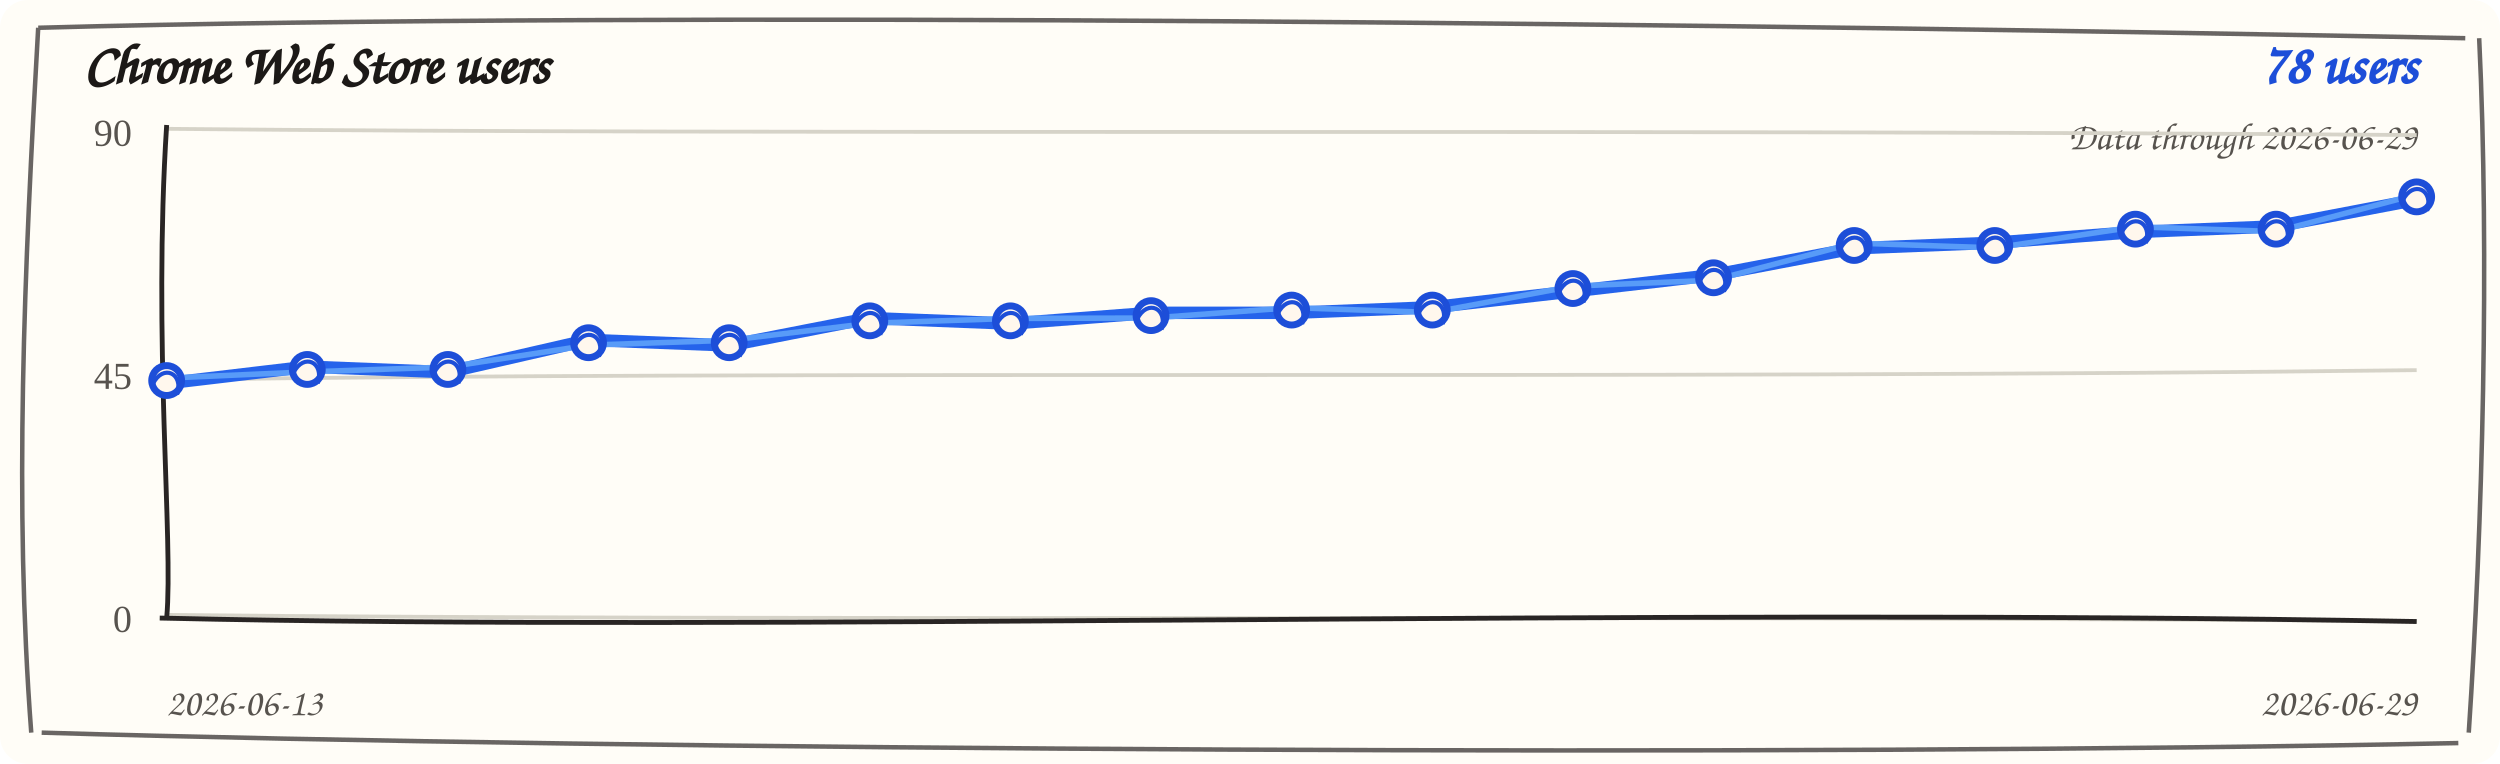
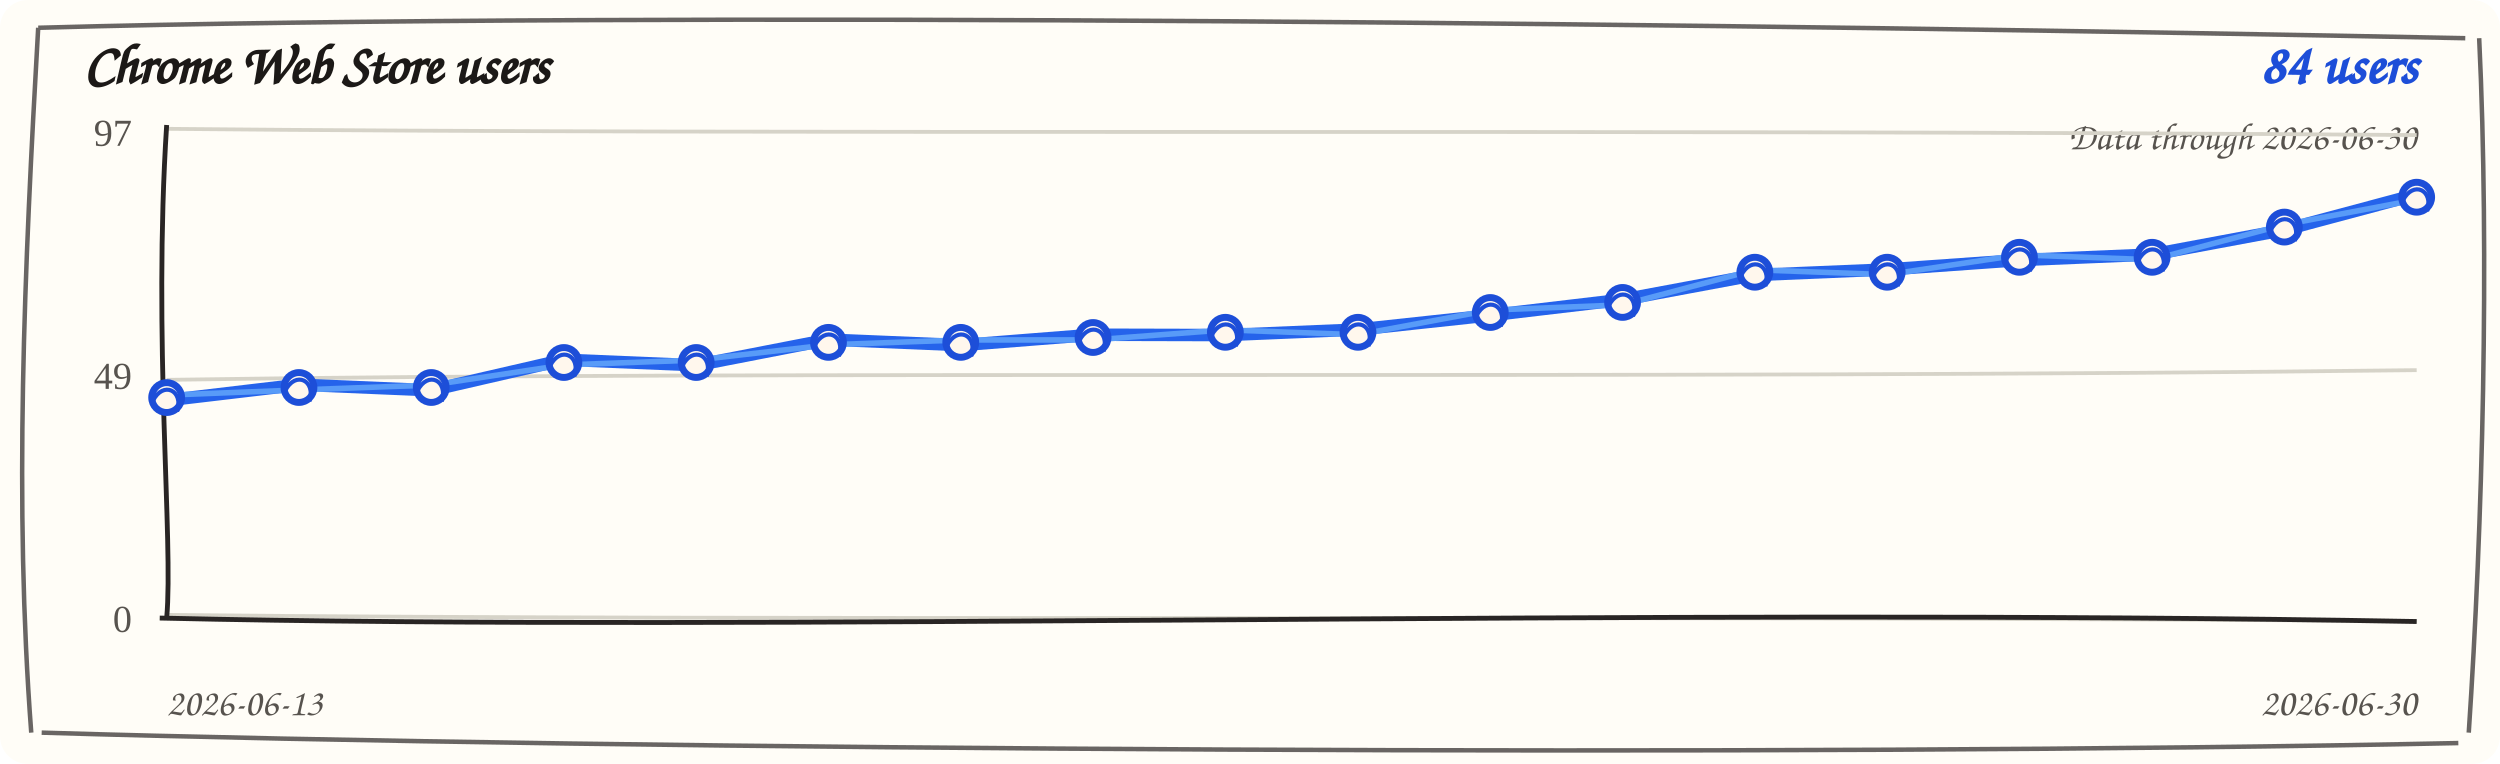
<svg xmlns="http://www.w3.org/2000/svg" width="720" height="220" viewBox="0 0 720 220" role="img" aria-label="Chrome Web Store users trend">
  <rect width="720" height="220" rx="8" fill="#fffdf7" />
  <path d="M 11 8 C 190 3, 512 7, 710 11 M 714 11 C 717 74, 715 151, 711 211 M 708 214 C 523 218, 177 216, 12 211 M 9 211 C 4 145, 7 78, 11 8" fill="none" stroke="#292524" stroke-width="1.3" opacity="0.7" />
  <text x="24" y="24" fill="#1c1917" font-family="'Comic Sans MS', 'Segoe Print', cursive" font-size="16" font-weight="700">Chrome Web Store users</text>
-   <text x="696" y="24" fill="#1d4ed8" font-family="'Comic Sans MS', 'Segoe Print', cursive" font-size="16" font-weight="700" text-anchor="end">78 users</text>
-   <text x="696" y="43" fill="#57534e" font-family="'Comic Sans MS', 'Segoe Print', cursive" font-size="11" text-anchor="end">Data through 2026-06-29</text>
+   <text x="696" y="24" fill="#1d4ed8" font-family="'Comic Sans MS', 'Segoe Print', cursive" font-size="16" font-weight="700" text-anchor="end">84 users</text>
+   <text x="696" y="43" fill="#57534e" font-family="'Comic Sans MS', 'Segoe Print', cursive" font-size="11" text-anchor="end">Data through 2026-06-30</text>
  <g>
    <path d="M 48 37.1 C 228 38.9, 468 37.1, 696 38.9" fill="none" stroke="#d6d3c8" stroke-width="1.1" />
-     <text x="38" y="42" text-anchor="end" fill="#57534e" font-size="11">90</text>
+     <text x="38" y="42" text-anchor="end" fill="#57534e" font-size="11">97</text>
  </g>
  <g>
    <path d="M 48 109.4 C 228 106.6, 468 109.4, 696 106.6" fill="none" stroke="#d6d3c8" stroke-width="1.1" />
-     <text x="38" y="112" text-anchor="end" fill="#57534e" font-size="11">45</text>
+     <text x="38" y="112" text-anchor="end" fill="#57534e" font-size="11">49</text>
  </g>
  <g>
    <path d="M 48 177.1 C 228 178.9, 468 177.1, 696 178.9" fill="none" stroke="#d6d3c8" stroke-width="1.1" />
    <text x="38" y="182" text-anchor="end" fill="#57534e" font-size="11">0</text>
  </g>
  <path d="M 48 36 C 44 98, 50 156, 48 178" fill="none" stroke="#292524" stroke-width="1.4" />
  <path d="M 46 178 C 218 182, 478 175, 696 179" fill="none" stroke="#292524" stroke-width="1.4" />
-   <path d="M 48.0 110.4 L 88.5 105.6 L 129.0 107.2 L 169.5 97.9 L 210.0 99.5 L 250.5 91.6 L 291.0 93.2 L 331.5 90.1 L 372.0 90.1 L 412.5 88.5 L 453.0 83.9 L 493.5 79.2 L 534.0 71.5 L 574.5 69.9 L 615.0 66.8 L 655.5 65.2 L 696.0 57.5" fill="none" stroke="#2563eb" stroke-width="3.6" stroke-linecap="round" stroke-linejoin="round" />
-   <path d="M 48.0 108.9 L 88.5 107.1 L 129.0 105.7 L 169.5 99.4 L 210.0 98.0 L 250.5 93.1 L 291.0 91.7 L 331.5 91.6 L 372.0 88.6 L 412.5 90.0 L 453.0 82.4 L 493.5 80.7 L 534.0 70.0 L 574.5 71.4 L 615.0 65.3 L 655.5 66.7 L 696.0 56.0" fill="none" stroke="#60a5fa" stroke-width="1.6" stroke-linecap="round" stroke-linejoin="round" opacity="0.85" />
+   <path d="M 48.0 115.3 L 86.1 110.8 L 124.2 112.4 L 162.4 103.6 L 200.5 105.2 L 238.6 97.8 L 276.7 99.4 L 314.8 96.4 L 352.9 96.5 L 391.1 94.9 L 429.2 90.8 L 467.3 86.3 L 505.4 79.2 L 543.5 77.6 L 581.6 74.9 L 619.8 73.3 L 657.9 66.2 L 696.0 56.0" fill="none" stroke="#2563eb" stroke-width="3.6" stroke-linecap="round" stroke-linejoin="round" />
+   <path d="M 48.0 113.8 L 86.1 112.3 L 124.2 110.9 L 162.4 105.1 L 200.5 103.7 L 238.6 99.3 L 276.7 97.9 L 314.8 97.9 L 352.9 95.0 L 391.1 96.4 L 429.2 89.3 L 467.3 87.8 L 505.4 77.7 L 543.5 79.1 L 581.6 73.4 L 619.8 74.8 L 657.9 64.7 L 696.0 57.5" fill="none" stroke="#60a5fa" stroke-width="1.6" stroke-linecap="round" stroke-linejoin="round" opacity="0.85" />
  <g>
-     <circle cx="48.0" cy="109.6" r="4.3" fill="#fff7ed" stroke="#1d4ed8" stroke-width="2" />
-     <path d="M 44.0 110.6 C 47.0 104.6, 53.0 107.6, 51.0 113.6" fill="none" stroke="#1d4ed8" stroke-width="1.2" />
+     <circle cx="48.0" cy="114.5" r="4.3" fill="#fff7ed" stroke="#1d4ed8" stroke-width="2" />
+     <path d="M 44.0 115.5 C 47.0 109.5, 53.0 112.5, 51.0 118.5" fill="none" stroke="#1d4ed8" stroke-width="1.2" />
  </g>
  <g>
-     <circle cx="88.5" cy="106.4" r="4.3" fill="#fff7ed" stroke="#1d4ed8" stroke-width="2" />
-     <path d="M 84.5 107.4 C 87.5 101.4, 93.5 104.4, 91.5 110.4" fill="none" stroke="#1d4ed8" stroke-width="1.2" />
+     <circle cx="86.1" cy="111.6" r="4.3" fill="#fff7ed" stroke="#1d4ed8" stroke-width="2" />
+     <path d="M 82.1 112.6 C 85.1 106.6, 91.1 109.6, 89.1 115.6" fill="none" stroke="#1d4ed8" stroke-width="1.2" />
  </g>
  <g>
-     <circle cx="129.0" cy="106.4" r="4.3" fill="#fff7ed" stroke="#1d4ed8" stroke-width="2" />
-     <path d="M 125.0 107.4 C 128.0 101.4, 134.0 104.4, 132.0 110.4" fill="none" stroke="#1d4ed8" stroke-width="1.2" />
+     <circle cx="124.2" cy="111.6" r="4.3" fill="#fff7ed" stroke="#1d4ed8" stroke-width="2" />
+     <path d="M 120.2 112.6 C 123.2 106.6, 129.2 109.6, 127.2 115.6" fill="none" stroke="#1d4ed8" stroke-width="1.2" />
  </g>
  <g>
-     <circle cx="169.5" cy="98.7" r="4.3" fill="#fff7ed" stroke="#1d4ed8" stroke-width="2" />
-     <path d="M 165.5 99.7 C 168.5 93.7, 174.5 96.7, 172.5 102.7" fill="none" stroke="#1d4ed8" stroke-width="1.2" />
+     <circle cx="162.4" cy="104.4" r="4.3" fill="#fff7ed" stroke="#1d4ed8" stroke-width="2" />
+     <path d="M 158.4 105.4 C 161.4 99.4, 167.4 102.4, 165.4 108.4" fill="none" stroke="#1d4ed8" stroke-width="1.2" />
  </g>
  <g>
-     <circle cx="210.0" cy="98.7" r="4.3" fill="#fff7ed" stroke="#1d4ed8" stroke-width="2" />
-     <path d="M 206.0 99.7 C 209.0 93.7, 215.0 96.7, 213.0 102.7" fill="none" stroke="#1d4ed8" stroke-width="1.2" />
+     <circle cx="200.5" cy="104.4" r="4.3" fill="#fff7ed" stroke="#1d4ed8" stroke-width="2" />
+     <path d="M 196.5 105.4 C 199.5 99.4, 205.5 102.4, 203.5 108.4" fill="none" stroke="#1d4ed8" stroke-width="1.2" />
  </g>
  <g>
-     <circle cx="250.5" cy="92.4" r="4.3" fill="#fff7ed" stroke="#1d4ed8" stroke-width="2" />
-     <path d="M 246.5 93.4 C 249.5 87.4, 255.5 90.4, 253.5 96.4" fill="none" stroke="#1d4ed8" stroke-width="1.2" />
+     <circle cx="238.6" cy="98.6" r="4.3" fill="#fff7ed" stroke="#1d4ed8" stroke-width="2" />
+     <path d="M 234.6 99.6 C 237.6 93.6, 243.6 96.6, 241.6 102.6" fill="none" stroke="#1d4ed8" stroke-width="1.2" />
  </g>
  <g>
-     <circle cx="291.0" cy="92.4" r="4.3" fill="#fff7ed" stroke="#1d4ed8" stroke-width="2" />
-     <path d="M 287.0 93.4 C 290.0 87.4, 296.0 90.4, 294.0 96.4" fill="none" stroke="#1d4ed8" stroke-width="1.2" />
+     <circle cx="276.7" cy="98.6" r="4.3" fill="#fff7ed" stroke="#1d4ed8" stroke-width="2" />
+     <path d="M 272.7 99.6 C 275.7 93.6, 281.7 96.6, 279.7 102.6" fill="none" stroke="#1d4ed8" stroke-width="1.2" />
  </g>
  <g>
-     <circle cx="331.5" cy="90.9" r="4.3" fill="#fff7ed" stroke="#1d4ed8" stroke-width="2" />
-     <path d="M 327.5 91.9 C 330.5 85.9, 336.5 88.9, 334.5 94.9" fill="none" stroke="#1d4ed8" stroke-width="1.2" />
+     <circle cx="314.8" cy="97.2" r="4.3" fill="#fff7ed" stroke="#1d4ed8" stroke-width="2" />
+     <path d="M 310.8 98.2 C 313.8 92.2, 319.8 95.2, 317.8 101.2" fill="none" stroke="#1d4ed8" stroke-width="1.2" />
  </g>
  <g>
-     <circle cx="372.0" cy="89.3" r="4.3" fill="#fff7ed" stroke="#1d4ed8" stroke-width="2" />
-     <path d="M 368.0 90.3 C 371.0 84.3, 377.0 87.3, 375.0 93.3" fill="none" stroke="#1d4ed8" stroke-width="1.2" />
+     <circle cx="352.9" cy="95.7" r="4.3" fill="#fff7ed" stroke="#1d4ed8" stroke-width="2" />
+     <path d="M 348.9 96.7 C 351.9 90.7, 357.9 93.7, 355.9 99.7" fill="none" stroke="#1d4ed8" stroke-width="1.2" />
  </g>
  <g>
-     <circle cx="412.5" cy="89.3" r="4.3" fill="#fff7ed" stroke="#1d4ed8" stroke-width="2" />
-     <path d="M 408.5 90.3 C 411.5 84.3, 417.5 87.3, 415.5 93.3" fill="none" stroke="#1d4ed8" stroke-width="1.2" />
+     <circle cx="391.1" cy="95.7" r="4.3" fill="#fff7ed" stroke="#1d4ed8" stroke-width="2" />
+     <path d="M 387.1 96.7 C 390.1 90.7, 396.1 93.7, 394.1 99.7" fill="none" stroke="#1d4ed8" stroke-width="1.2" />
  </g>
  <g>
-     <circle cx="453.0" cy="83.1" r="4.3" fill="#fff7ed" stroke="#1d4ed8" stroke-width="2" />
-     <path d="M 449.0 84.1 C 452.0 78.1, 458.0 81.1, 456.0 87.1" fill="none" stroke="#1d4ed8" stroke-width="1.2" />
+     <circle cx="429.2" cy="90.0" r="4.3" fill="#fff7ed" stroke="#1d4ed8" stroke-width="2" />
+     <path d="M 425.2 91.0 C 428.2 85.0, 434.2 88.0, 432.2 94.0" fill="none" stroke="#1d4ed8" stroke-width="1.2" />
  </g>
  <g>
-     <circle cx="493.5" cy="80.0" r="4.3" fill="#fff7ed" stroke="#1d4ed8" stroke-width="2" />
-     <path d="M 489.5 81.0 C 492.5 75.0, 498.5 78.0, 496.5 84.0" fill="none" stroke="#1d4ed8" stroke-width="1.2" />
+     <circle cx="467.3" cy="87.1" r="4.3" fill="#fff7ed" stroke="#1d4ed8" stroke-width="2" />
+     <path d="M 463.3 88.1 C 466.3 82.1, 472.3 85.1, 470.3 91.1" fill="none" stroke="#1d4ed8" stroke-width="1.2" />
  </g>
  <g>
-     <circle cx="534.0" cy="70.7" r="4.3" fill="#fff7ed" stroke="#1d4ed8" stroke-width="2" />
-     <path d="M 530.0 71.7 C 533.0 65.7, 539.0 68.7, 537.0 74.7" fill="none" stroke="#1d4ed8" stroke-width="1.2" />
+     <circle cx="505.4" cy="78.4" r="4.3" fill="#fff7ed" stroke="#1d4ed8" stroke-width="2" />
+     <path d="M 501.4 79.4 C 504.4 73.4, 510.4 76.4, 508.4 82.4" fill="none" stroke="#1d4ed8" stroke-width="1.2" />
  </g>
  <g>
-     <circle cx="574.5" cy="70.7" r="4.3" fill="#fff7ed" stroke="#1d4ed8" stroke-width="2" />
-     <path d="M 570.5 71.7 C 573.5 65.7, 579.5 68.7, 577.5 74.7" fill="none" stroke="#1d4ed8" stroke-width="1.2" />
+     <circle cx="543.5" cy="78.4" r="4.3" fill="#fff7ed" stroke="#1d4ed8" stroke-width="2" />
+     <path d="M 539.5 79.4 C 542.5 73.4, 548.5 76.4, 546.5 82.4" fill="none" stroke="#1d4ed8" stroke-width="1.2" />
  </g>
  <g>
-     <circle cx="615.0" cy="66.0" r="4.3" fill="#fff7ed" stroke="#1d4ed8" stroke-width="2" />
-     <path d="M 611.0 67.0 C 614.0 61.0, 620.0 64.0, 618.0 70.0" fill="none" stroke="#1d4ed8" stroke-width="1.2" />
+     <circle cx="581.6" cy="74.1" r="4.3" fill="#fff7ed" stroke="#1d4ed8" stroke-width="2" />
+     <path d="M 577.6 75.1 C 580.6 69.1, 586.6 72.1, 584.6 78.1" fill="none" stroke="#1d4ed8" stroke-width="1.2" />
  </g>
  <g>
-     <circle cx="655.5" cy="66.0" r="4.3" fill="#fff7ed" stroke="#1d4ed8" stroke-width="2" />
-     <path d="M 651.5 67.0 C 654.5 61.0, 660.5 64.0, 658.5 70.0" fill="none" stroke="#1d4ed8" stroke-width="1.2" />
+     <circle cx="619.8" cy="74.1" r="4.3" fill="#fff7ed" stroke="#1d4ed8" stroke-width="2" />
+     <path d="M 615.8 75.1 C 618.8 69.1, 624.8 72.1, 622.8 78.1" fill="none" stroke="#1d4ed8" stroke-width="1.2" />
  </g>
  <g>
-     <circle cx="696.0" cy="56.7" r="4.3" fill="#fff7ed" stroke="#1d4ed8" stroke-width="2" />
-     <path d="M 692.0 57.7 C 695.0 51.7, 701.0 54.7, 699.0 60.7" fill="none" stroke="#1d4ed8" stroke-width="1.2" />
+     <circle cx="657.9" cy="65.4" r="4.3" fill="#fff7ed" stroke="#1d4ed8" stroke-width="2" />
+     <path d="M 653.9 66.4 C 656.9 60.4, 662.9 63.4, 660.9 69.4" fill="none" stroke="#1d4ed8" stroke-width="1.2" />
+   </g>
+   <g>
+     <circle cx="696.0" cy="56.8" r="4.3" fill="#fff7ed" stroke="#1d4ed8" stroke-width="2" />
+     <path d="M 692.0 57.8 C 695.0 51.8, 701.0 54.8, 699.0 60.8" fill="none" stroke="#1d4ed8" stroke-width="1.2" />
  </g>
  <text x="48" y="206" fill="#57534e" font-family="'Comic Sans MS', 'Segoe Print', cursive" font-size="11">2026-06-13</text>
-   <text x="696" y="206" fill="#57534e" font-family="'Comic Sans MS', 'Segoe Print', cursive" font-size="11" text-anchor="end">2026-06-29</text>
+   <text x="696" y="206" fill="#57534e" font-family="'Comic Sans MS', 'Segoe Print', cursive" font-size="11" text-anchor="end">2026-06-30</text>
</svg>
